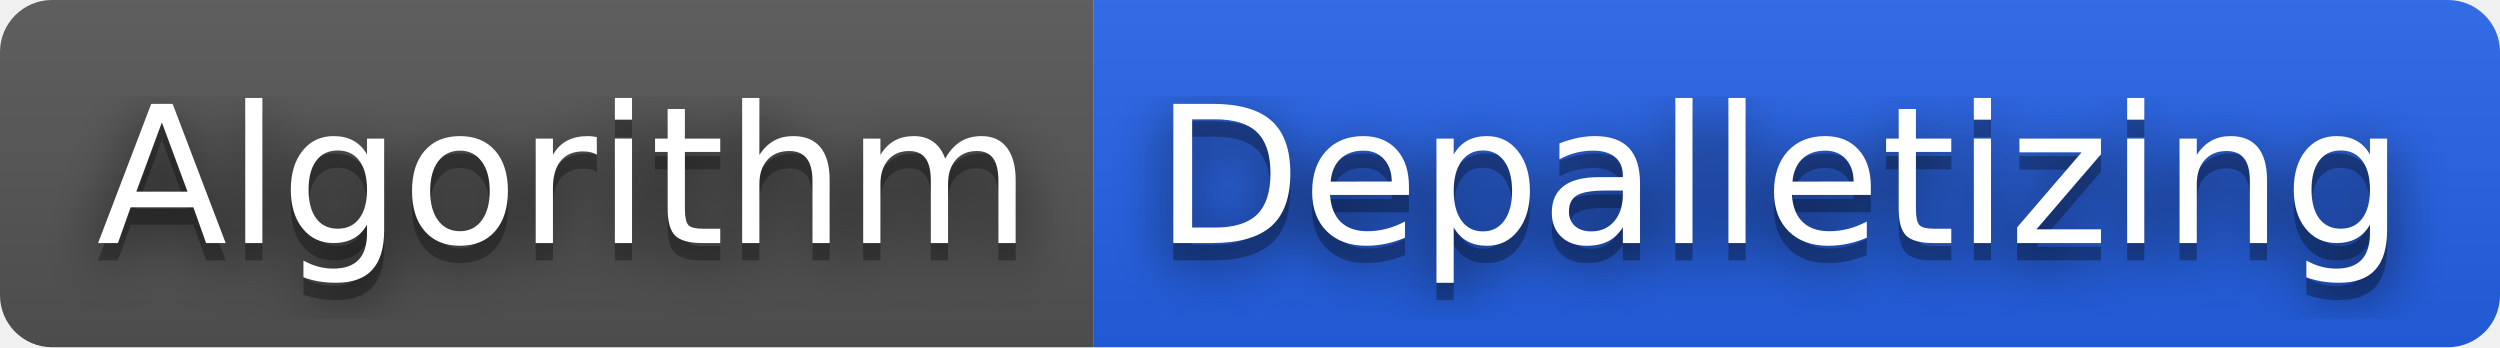
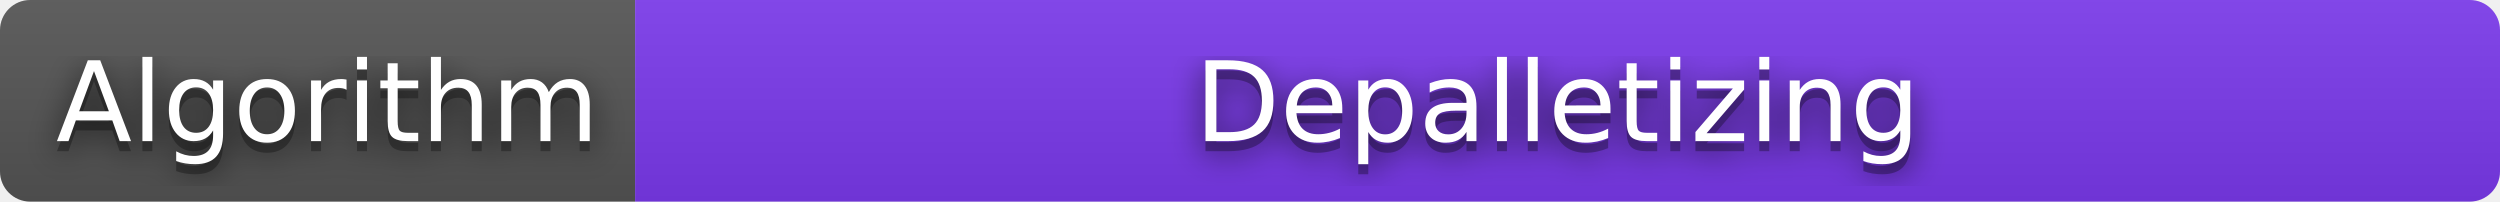
- <svg xmlns="http://www.w3.org/2000/svg" width="144" height="20" role="img" aria-label="Algorithm: Depalletizing">
+ <svg xmlns="http://www.w3.org/2000/svg" width="248" height="20" role="img" aria-label="Algorithm: Depalletizing">
  <filter id="blur">
    <feGaussianBlur stdDeviation="16" />
  </filter>
  <linearGradient id="s" x2="0" y2="100%">
    <stop offset="0" stop-color="#bbb" stop-opacity=".1" />
    <stop offset="1" stop-opacity=".1" />
  </linearGradient>
  <clipPath id="r">
-     <rect width="144" height="20" rx="3" />
+     <rect width="248" height="20" rx="3" />
  </clipPath>
  <g clip-path="url(#r)">
    <rect width="63" height="20" fill="#555" />
-     <rect x="63" width="81" height="20" fill="#2563eb" />
-     <rect width="144" height="20" fill="url(#s)" />
+     <rect x="63" width="185" height="20" fill="#7C3AED" />
+     <rect width="248" height="20" fill="url(#s)" />
  </g>
  <g fill="#fff" text-anchor="middle" font-family="Verdana,Geneva,DejaVu Sans,sans-serif" text-rendering="geometricPrecision" font-size="110">
    <g transform="scale(.1)">
      <g aria-hidden="true" fill="#010101">
        <text x="325" y="150" fill-opacity=".8" filter="url(#blur)" textLength="530">Algorithm</text>
        <text x="325" y="150" fill-opacity=".3" textLength="530">Algorithm</text>
      </g>
      <text x="325" y="140" textLength="530">Algorithm</text>
    </g>
    <g transform="scale(.1)">
      <g aria-hidden="true" fill="#010101">
-         <text x="1025" y="150" fill-opacity=".8" filter="url(#blur)" textLength="710">Depalletizing</text>
-         <text x="1025" y="150" fill-opacity=".3" textLength="710">Depalletizing</text>
+         <text x="1545" y="150" fill-opacity=".8" filter="url(#blur)" textLength="710">Depalletizing</text>
+         <text x="1545" y="150" fill-opacity=".3" textLength="710">Depalletizing</text>
      </g>
-       <text x="1025" y="140" textLength="710">Depalletizing</text>
+       <text x="1545" y="140" textLength="710">Depalletizing</text>
    </g>
  </g>
</svg>
